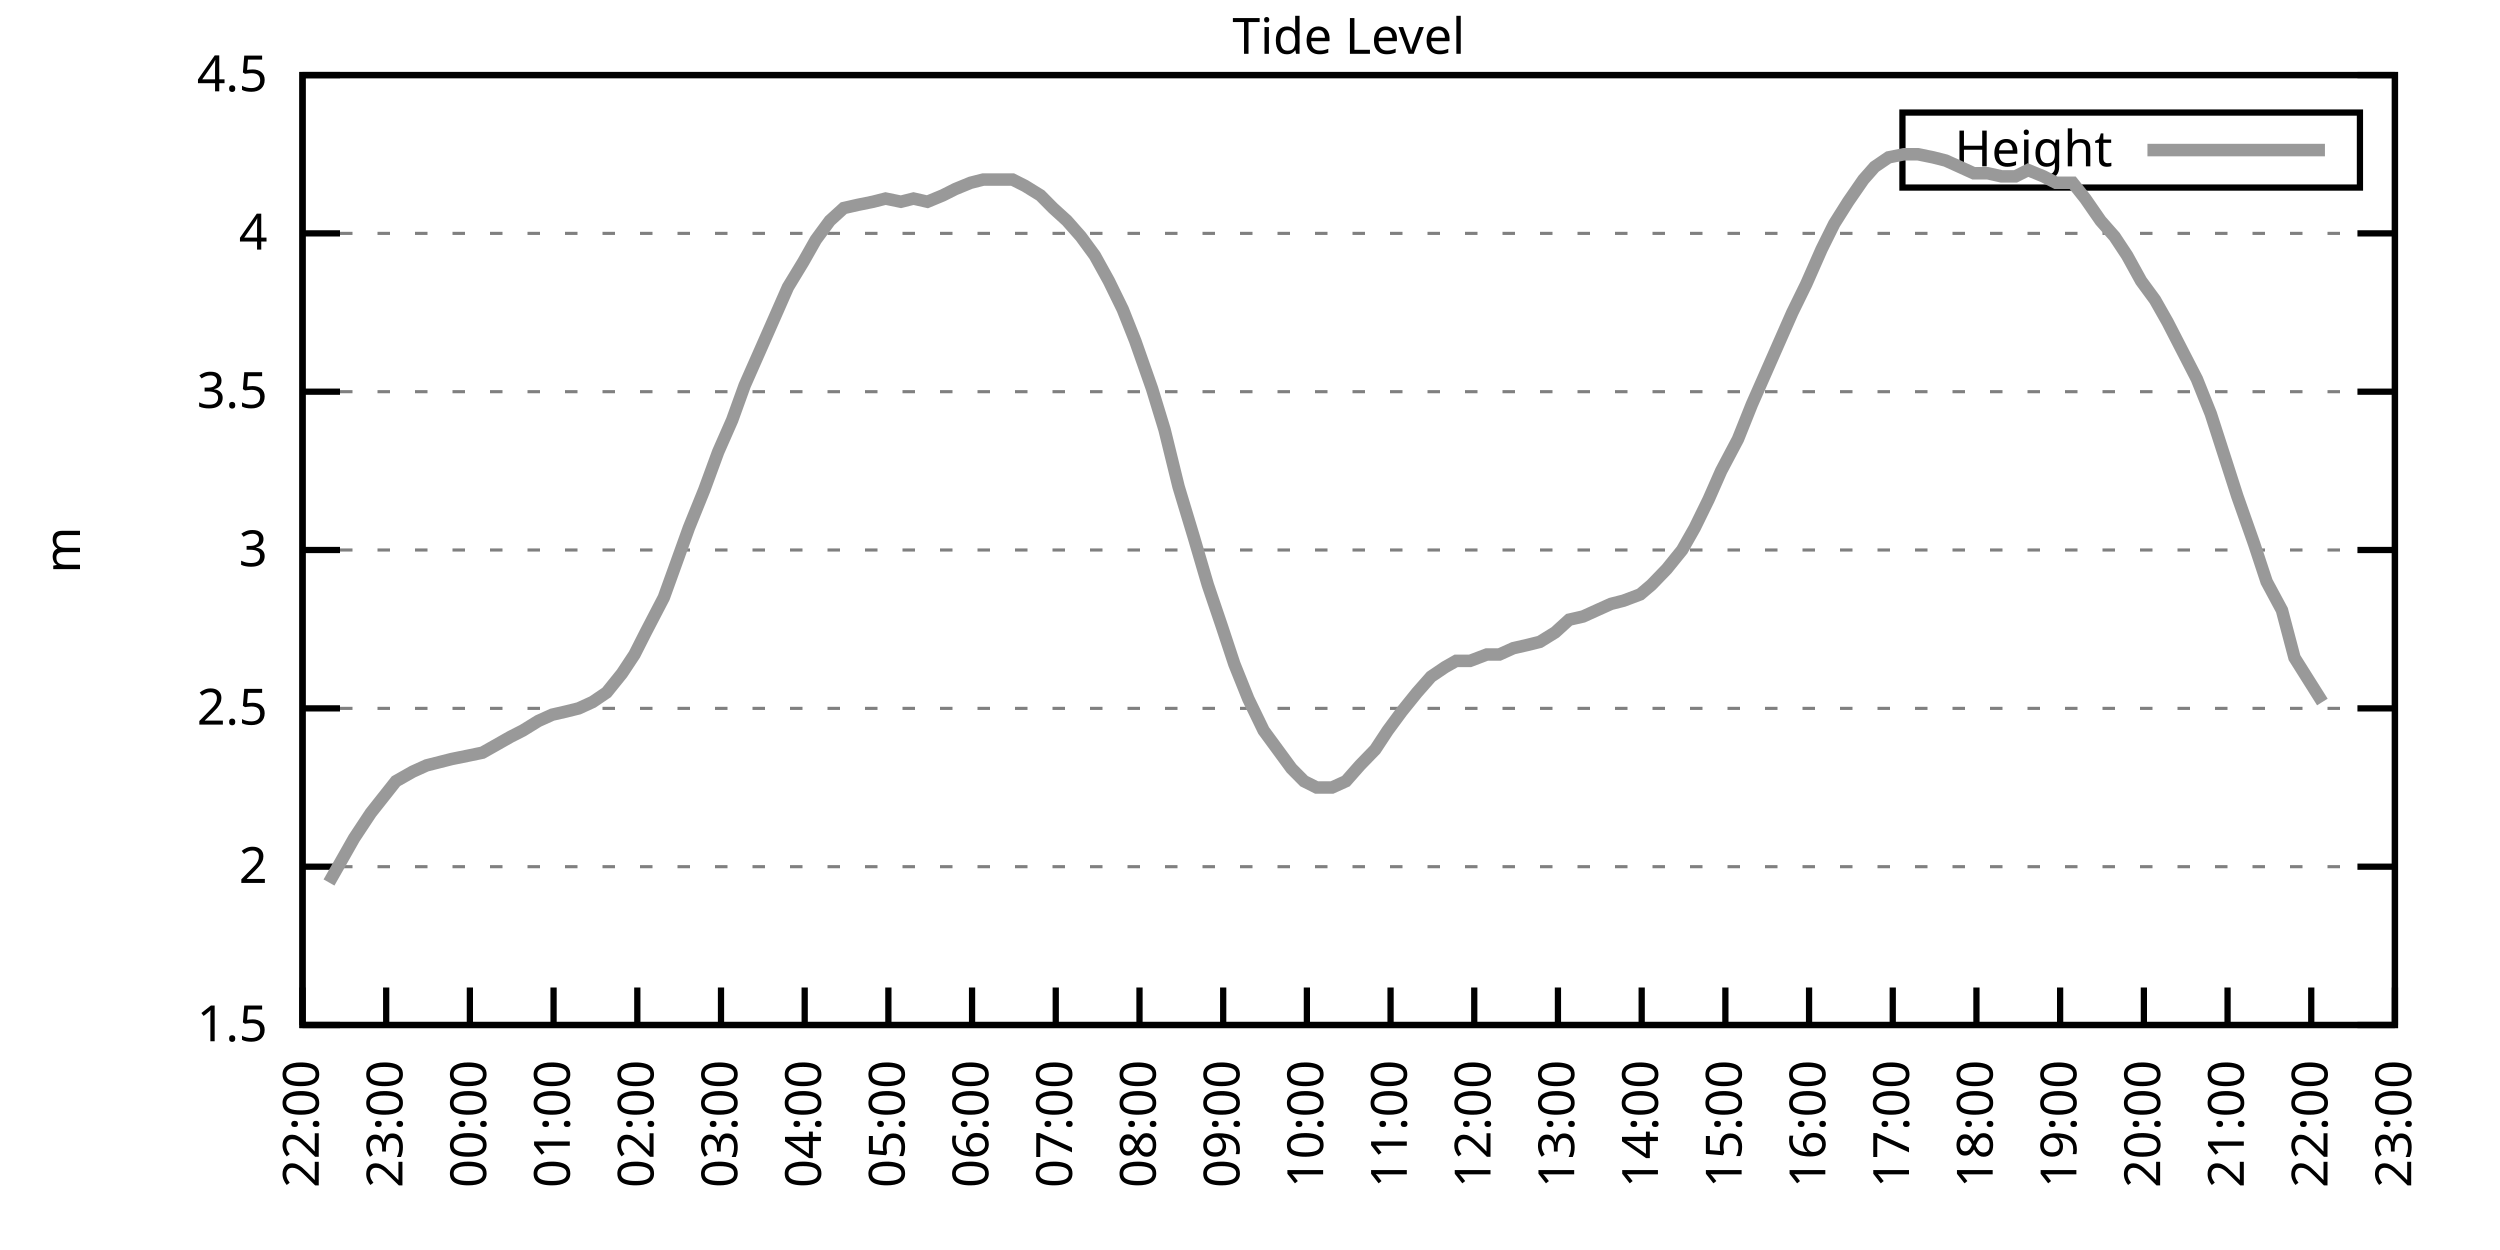
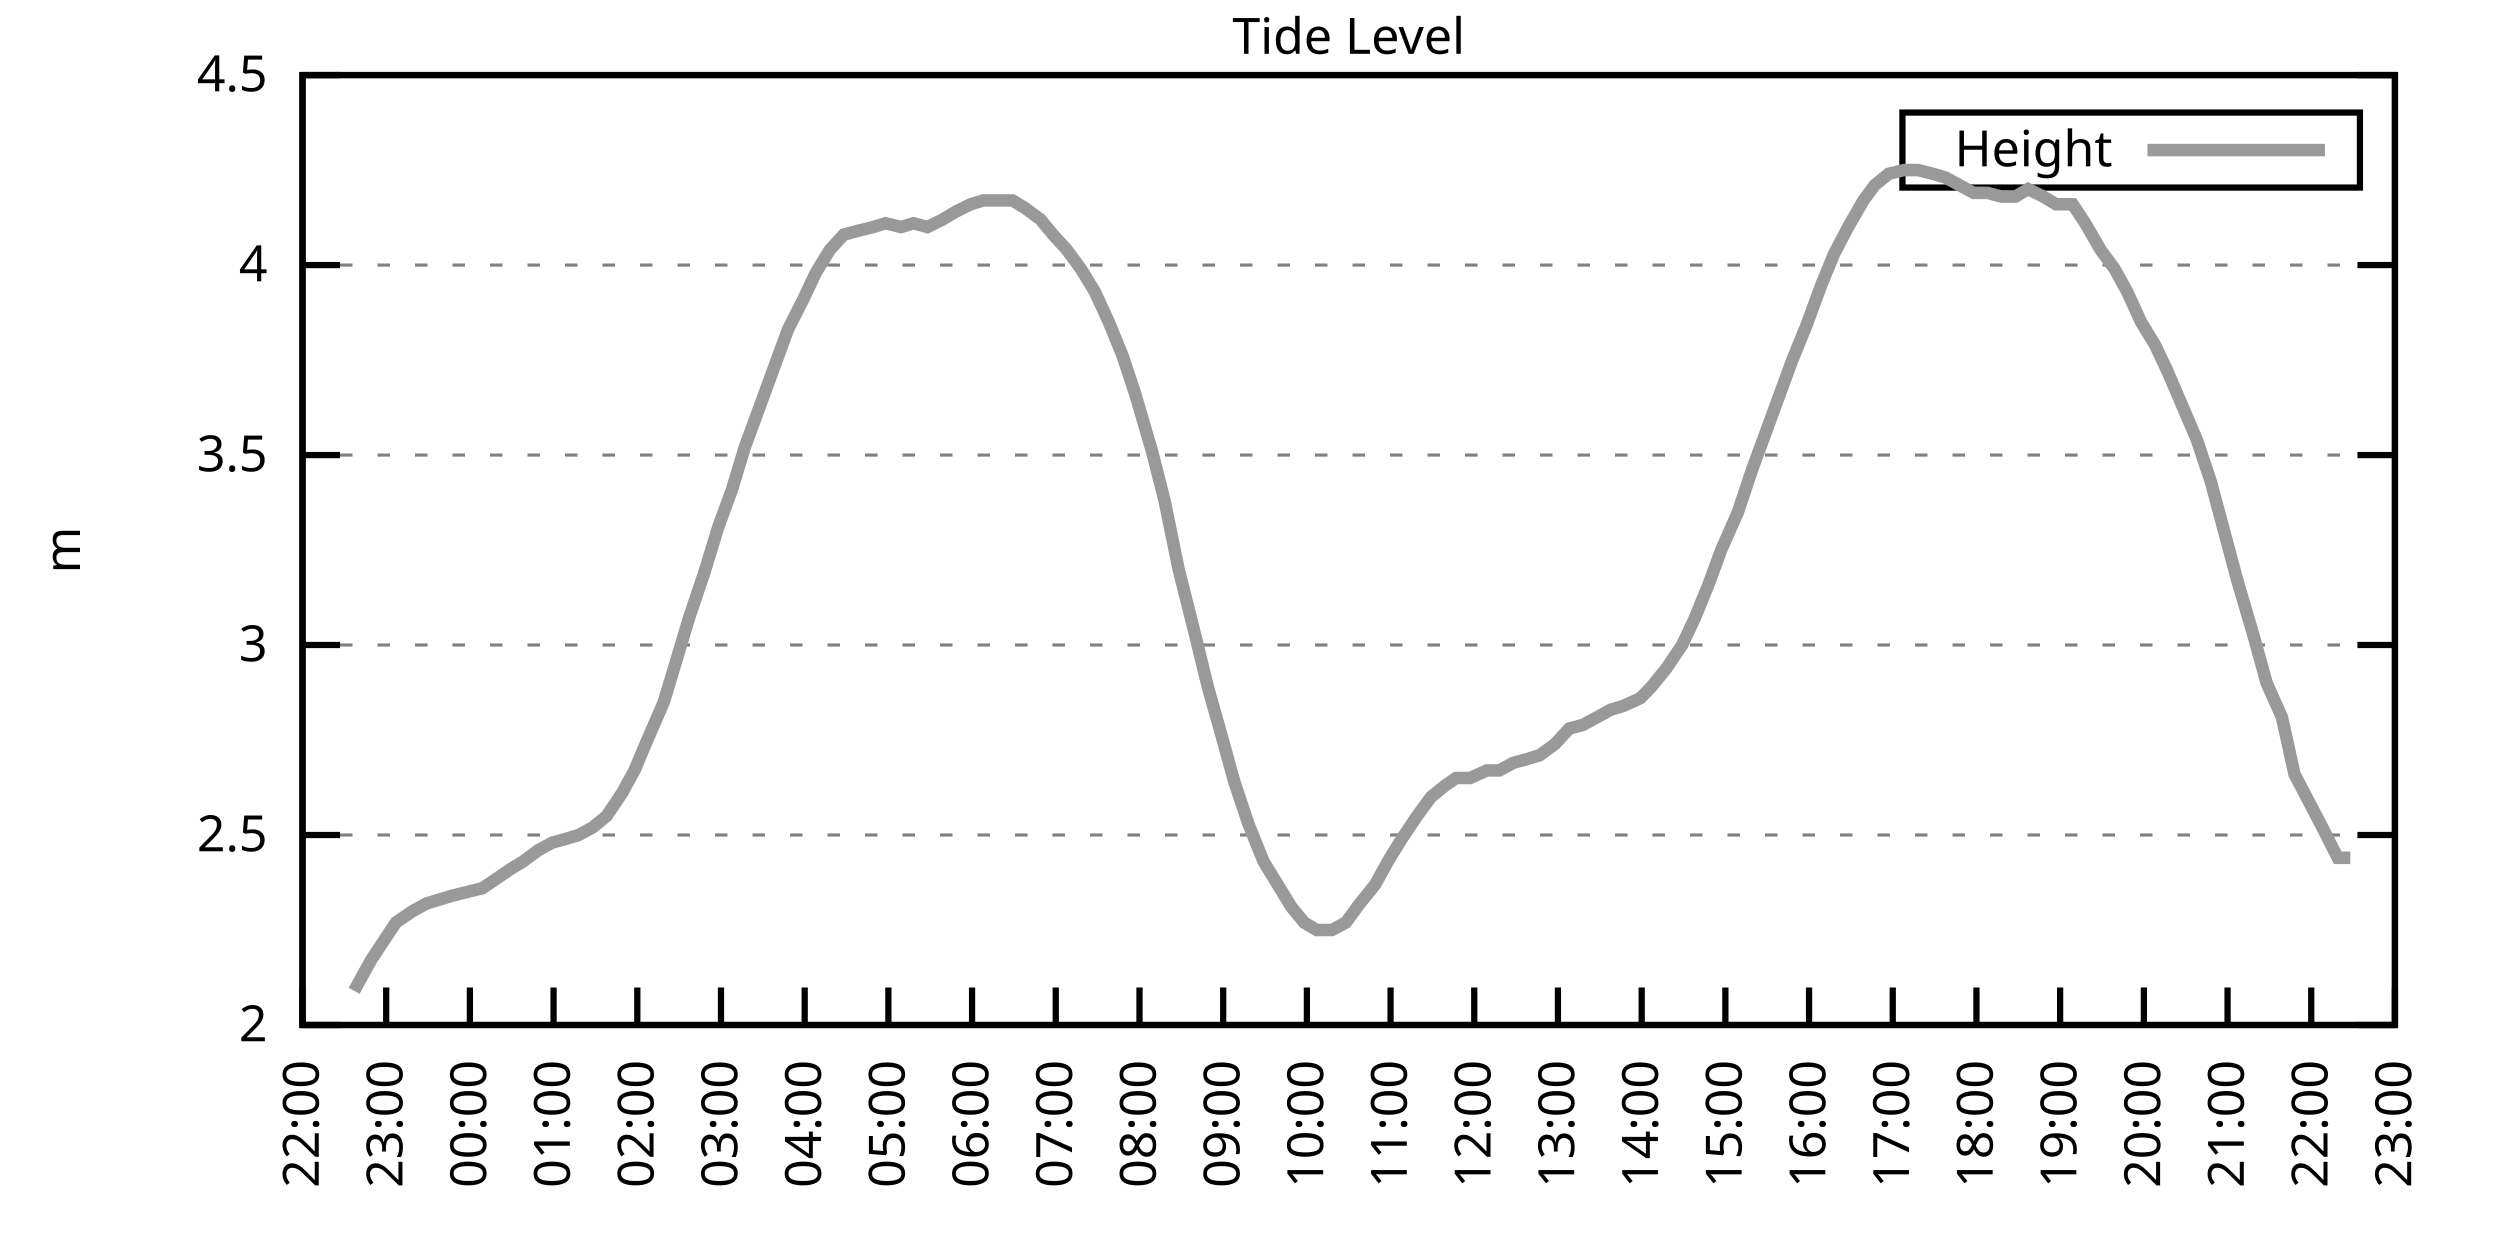
<svg xmlns="http://www.w3.org/2000/svg" xmlns:xlink="http://www.w3.org/1999/xlink" width="400" height="200" viewBox="0 0 400 200">
  <g id="gnuplot_canvas">
    <rect x="0" y="0" width="400" height="200" fill="none" />
    <defs>
      <circle id="gpDot" r="0.5" stroke-width="0.5" stroke="currentColor" />
      <path id="gpPt0" stroke-width="0.333" stroke="currentColor" d="M-1,0 h2 M0,-1 v2" />
      <path id="gpPt1" stroke-width="0.333" stroke="currentColor" d="M-1,-1 L1,1 M1,-1 L-1,1" />
      <path id="gpPt2" stroke-width="0.333" stroke="currentColor" d="M-1,0 L1,0 M0,-1 L0,1 M-1,-1 L1,1 M-1,1 L1,-1" />
      <rect id="gpPt3" stroke-width="0.333" stroke="currentColor" x="-1" y="-1" width="2" height="2" />
      <rect id="gpPt4" stroke-width="0.333" stroke="currentColor" fill="currentColor" x="-1" y="-1" width="2" height="2" />
      <circle id="gpPt5" stroke-width="0.333" stroke="currentColor" cx="0" cy="0" r="1" />
      <use xlink:href="#gpPt5" id="gpPt6" fill="currentColor" stroke="none" />
      <path id="gpPt7" stroke-width="0.333" stroke="currentColor" d="M0,-1.33 L-1.33,0.67 L1.33,0.67 z" />
      <use xlink:href="#gpPt7" id="gpPt8" fill="currentColor" stroke="none" />
      <use xlink:href="#gpPt7" id="gpPt9" stroke="currentColor" transform="rotate(180)" />
      <use xlink:href="#gpPt9" id="gpPt10" fill="currentColor" stroke="none" />
      <use xlink:href="#gpPt3" id="gpPt11" stroke="currentColor" transform="rotate(45)" />
      <use xlink:href="#gpPt11" id="gpPt12" fill="currentColor" stroke="none" />
      <path id="gpPt13" stroke-width="0.333" stroke="currentColor" d="M0,1.330 L1.265,0.411 L0.782,-1.067 L-0.782,-1.076 L-1.265,0.411 z" />
      <use xlink:href="#gpPt13" id="gpPt14" fill="currentColor" stroke="none" />
      <filter id="textbox" filterUnits="objectBoundingBox" x="0" y="0" height="1" width="1">
        <feFlood flood-color="white" flood-opacity="1" result="bgnd" />
        <feComposite in="SourceGraphic" in2="bgnd" operator="atop" />
      </filter>
      <filter id="greybox" filterUnits="objectBoundingBox" x="0" y="0" height="1" width="1">
        <feFlood flood-color="lightgrey" flood-opacity="1" result="grey" />
        <feComposite in="SourceGraphic" in2="grey" operator="atop" />
      </filter>
    </defs>
    <g fill="none" color="white" stroke="currentColor" stroke-width="1.00" stroke-linecap="butt" stroke-linejoin="miter">
</g>
    <g fill="none" color="black" stroke="currentColor" stroke-width="1.00" stroke-linecap="butt" stroke-linejoin="miter">
      <g stroke="none" shape-rendering="crispEdges">
        <polygon fill="rgb(255, 255, 255)" points="48.40,164.00 383.18,164.00 383.18,12.02 48.40,12.02 " />
      </g>
    </g>
    <g fill="none" color="black" stroke="currentColor" stroke-width="1.00" stroke-linecap="butt" stroke-linejoin="miter">
</g>
    <g fill="none" color="black" stroke="black" stroke-width="0.50" stroke-linecap="butt" stroke-linejoin="miter">
</g>
    <g fill="none" color="gray" stroke="currentColor" stroke-width="0.50" stroke-linecap="butt" stroke-linejoin="miter">
      <path stroke="gray" stroke-dasharray="2,4" class="gridline" d="M48.40,164.00 L383.19,164.00  " />
    </g>
    <g fill="none" color="gray" stroke="gray" stroke-width="1.00" stroke-linecap="butt" stroke-linejoin="miter">
</g>
    <g fill="none" color="black" stroke="currentColor" stroke-width="1.00" stroke-linecap="butt" stroke-linejoin="miter">
      <path stroke="black" d="M48.40,164.00 L54.40,164.00 M383.19,164.00 L377.19,164.00  " />
      <g transform="translate(42.80,166.60)" stroke="none" fill="black" font-family="Sans" font-size="8.00" text-anchor="end">
        <text>
-           <tspan font-family="Sans"> 1.5</tspan>
-         </text>
-       </g>
-     </g>
-     <g fill="none" color="black" stroke="currentColor" stroke-width="1.00" stroke-linecap="butt" stroke-linejoin="miter">
- </g>
-     <g fill="none" color="black" stroke="black" stroke-width="0.50" stroke-linecap="butt" stroke-linejoin="miter">
- </g>
-     <g fill="none" color="gray" stroke="currentColor" stroke-width="0.50" stroke-linecap="butt" stroke-linejoin="miter">
-       <path stroke="gray" stroke-dasharray="2,4" class="gridline" d="M48.40,138.67 L383.19,138.67  " />
-     </g>
-     <g fill="none" color="gray" stroke="gray" stroke-width="1.00" stroke-linecap="butt" stroke-linejoin="miter">
- </g>
-     <g fill="none" color="black" stroke="currentColor" stroke-width="1.00" stroke-linecap="butt" stroke-linejoin="miter">
-       <path stroke="black" d="M48.40,138.67 L54.40,138.67 M383.19,138.67 L377.19,138.67  " />
-       <g transform="translate(42.80,141.27)" stroke="none" fill="black" font-family="Sans" font-size="8.00" text-anchor="end">
-         <text>
          <tspan font-family="Sans"> 2</tspan>
        </text>
      </g>
    </g>
    <g fill="none" color="black" stroke="currentColor" stroke-width="1.00" stroke-linecap="butt" stroke-linejoin="miter">
</g>
    <g fill="none" color="black" stroke="black" stroke-width="0.50" stroke-linecap="butt" stroke-linejoin="miter">
</g>
    <g fill="none" color="gray" stroke="currentColor" stroke-width="0.50" stroke-linecap="butt" stroke-linejoin="miter">
-       <path stroke="gray" stroke-dasharray="2,4" class="gridline" d="M48.40,113.34 L383.19,113.34  " />
-     </g>
-     <g fill="none" color="gray" stroke="gray" stroke-width="1.00" stroke-linecap="butt" stroke-linejoin="miter">
- </g>
-     <g fill="none" color="black" stroke="currentColor" stroke-width="1.00" stroke-linecap="butt" stroke-linejoin="miter">
-       <path stroke="black" d="M48.40,113.34 L54.40,113.34 M383.19,113.34 L377.19,113.34  " />
-       <g transform="translate(42.80,115.94)" stroke="none" fill="black" font-family="Sans" font-size="8.00" text-anchor="end">
+       <path stroke="gray" stroke-dasharray="2,4" class="gridline" d="M48.40,133.60 L383.19,133.60  " />
+     </g>
+     <g fill="none" color="gray" stroke="gray" stroke-width="1.00" stroke-linecap="butt" stroke-linejoin="miter">
+ </g>
+     <g fill="none" color="black" stroke="currentColor" stroke-width="1.00" stroke-linecap="butt" stroke-linejoin="miter">
+       <path stroke="black" d="M48.40,133.60 L54.40,133.60 M383.19,133.60 L377.19,133.60  " />
+       <g transform="translate(42.80,136.20)" stroke="none" fill="black" font-family="Sans" font-size="8.00" text-anchor="end">
        <text>
          <tspan font-family="Sans"> 2.5</tspan>
        </text>
      </g>
    </g>
    <g fill="none" color="black" stroke="currentColor" stroke-width="1.00" stroke-linecap="butt" stroke-linejoin="miter">
</g>
    <g fill="none" color="black" stroke="black" stroke-width="0.50" stroke-linecap="butt" stroke-linejoin="miter">
</g>
    <g fill="none" color="gray" stroke="currentColor" stroke-width="0.50" stroke-linecap="butt" stroke-linejoin="miter">
-       <path stroke="gray" stroke-dasharray="2,4" class="gridline" d="M48.40,88.00 L383.19,88.00  " />
-     </g>
-     <g fill="none" color="gray" stroke="gray" stroke-width="1.00" stroke-linecap="butt" stroke-linejoin="miter">
- </g>
-     <g fill="none" color="black" stroke="currentColor" stroke-width="1.00" stroke-linecap="butt" stroke-linejoin="miter">
-       <path stroke="black" d="M48.40,88.00 L54.40,88.00 M383.19,88.00 L377.19,88.00  " />
-       <g transform="translate(42.80,90.60)" stroke="none" fill="black" font-family="Sans" font-size="8.00" text-anchor="end">
+       <path stroke="gray" stroke-dasharray="2,4" class="gridline" d="M48.40,103.20 L383.19,103.20  " />
+     </g>
+     <g fill="none" color="gray" stroke="gray" stroke-width="1.00" stroke-linecap="butt" stroke-linejoin="miter">
+ </g>
+     <g fill="none" color="black" stroke="currentColor" stroke-width="1.00" stroke-linecap="butt" stroke-linejoin="miter">
+       <path stroke="black" d="M48.40,103.20 L54.40,103.20 M383.19,103.20 L377.19,103.20  " />
+       <g transform="translate(42.80,105.80)" stroke="none" fill="black" font-family="Sans" font-size="8.00" text-anchor="end">
        <text>
          <tspan font-family="Sans"> 3</tspan>
        </text>
      </g>
    </g>
    <g fill="none" color="black" stroke="currentColor" stroke-width="1.00" stroke-linecap="butt" stroke-linejoin="miter">
</g>
    <g fill="none" color="black" stroke="black" stroke-width="0.50" stroke-linecap="butt" stroke-linejoin="miter">
</g>
    <g fill="none" color="gray" stroke="currentColor" stroke-width="0.50" stroke-linecap="butt" stroke-linejoin="miter">
-       <path stroke="gray" stroke-dasharray="2,4" class="gridline" d="M48.40,62.67 L383.19,62.67  " />
-     </g>
-     <g fill="none" color="gray" stroke="gray" stroke-width="1.00" stroke-linecap="butt" stroke-linejoin="miter">
- </g>
-     <g fill="none" color="black" stroke="currentColor" stroke-width="1.00" stroke-linecap="butt" stroke-linejoin="miter">
-       <path stroke="black" d="M48.40,62.67 L54.40,62.67 M383.19,62.67 L377.19,62.67  " />
-       <g transform="translate(42.80,65.27)" stroke="none" fill="black" font-family="Sans" font-size="8.00" text-anchor="end">
+       <path stroke="gray" stroke-dasharray="2,4" class="gridline" d="M48.40,72.81 L383.19,72.81  " />
+     </g>
+     <g fill="none" color="gray" stroke="gray" stroke-width="1.00" stroke-linecap="butt" stroke-linejoin="miter">
+ </g>
+     <g fill="none" color="black" stroke="currentColor" stroke-width="1.00" stroke-linecap="butt" stroke-linejoin="miter">
+       <path stroke="black" d="M48.40,72.81 L54.40,72.81 M383.19,72.81 L377.19,72.81  " />
+       <g transform="translate(42.80,75.41)" stroke="none" fill="black" font-family="Sans" font-size="8.00" text-anchor="end">
        <text>
          <tspan font-family="Sans"> 3.5</tspan>
        </text>
      </g>
    </g>
    <g fill="none" color="black" stroke="currentColor" stroke-width="1.00" stroke-linecap="butt" stroke-linejoin="miter">
</g>
    <g fill="none" color="black" stroke="black" stroke-width="0.50" stroke-linecap="butt" stroke-linejoin="miter">
</g>
    <g fill="none" color="gray" stroke="currentColor" stroke-width="0.50" stroke-linecap="butt" stroke-linejoin="miter">
-       <path stroke="gray" stroke-dasharray="2,4" class="gridline" d="M48.40,37.34 L383.19,37.34  " />
-     </g>
-     <g fill="none" color="gray" stroke="gray" stroke-width="1.00" stroke-linecap="butt" stroke-linejoin="miter">
- </g>
-     <g fill="none" color="black" stroke="currentColor" stroke-width="1.00" stroke-linecap="butt" stroke-linejoin="miter">
-       <path stroke="black" d="M48.40,37.34 L54.40,37.34 M383.19,37.34 L377.19,37.34  " />
-       <g transform="translate(42.80,39.94)" stroke="none" fill="black" font-family="Sans" font-size="8.00" text-anchor="end">
+       <path stroke="gray" stroke-dasharray="2,4" class="gridline" d="M48.40,42.41 L383.19,42.41  " />
+     </g>
+     <g fill="none" color="gray" stroke="gray" stroke-width="1.00" stroke-linecap="butt" stroke-linejoin="miter">
+ </g>
+     <g fill="none" color="black" stroke="currentColor" stroke-width="1.00" stroke-linecap="butt" stroke-linejoin="miter">
+       <path stroke="black" d="M48.40,42.41 L54.40,42.41 M383.19,42.41 L377.19,42.41  " />
+       <g transform="translate(42.80,45.01)" stroke="none" fill="black" font-family="Sans" font-size="8.00" text-anchor="end">
        <text>
          <tspan font-family="Sans"> 4</tspan>
        </text>
      </g>
    </g>
    <g fill="none" color="black" stroke="currentColor" stroke-width="1.00" stroke-linecap="butt" stroke-linejoin="miter">
</g>
    <g fill="none" color="black" stroke="black" stroke-width="0.50" stroke-linecap="butt" stroke-linejoin="miter">
</g>
    <g fill="none" color="gray" stroke="currentColor" stroke-width="0.50" stroke-linecap="butt" stroke-linejoin="miter">
      <path stroke="gray" stroke-dasharray="2,4" class="gridline" d="M48.40,12.01 L383.19,12.01  " />
    </g>
    <g fill="none" color="gray" stroke="gray" stroke-width="1.00" stroke-linecap="butt" stroke-linejoin="miter">
</g>
    <g fill="none" color="black" stroke="currentColor" stroke-width="1.00" stroke-linecap="butt" stroke-linejoin="miter">
      <path stroke="black" d="M48.40,12.01 L54.40,12.01 M383.19,12.01 L377.19,12.01  " />
      <g transform="translate(42.80,14.61)" stroke="none" fill="black" font-family="Sans" font-size="8.00" text-anchor="end">
        <text>
          <tspan font-family="Sans"> 4.5</tspan>
        </text>
      </g>
    </g>
    <g fill="none" color="black" stroke="currentColor" stroke-width="1.00" stroke-linecap="butt" stroke-linejoin="miter">
      <path stroke="black" d="M48.40,164.00 L48.40,158.00  " />
      <g transform="translate(51.00,169.60) rotate(270.00)" stroke="none" fill="black" font-family="Sans" font-size="8.00" text-anchor="end">
        <text>
          <tspan font-family="Sans">22:00</tspan>
        </text>
      </g>
    </g>
    <g fill="none" color="black" stroke="currentColor" stroke-width="1.00" stroke-linecap="butt" stroke-linejoin="miter">
      <path stroke="black" d="M61.79,164.00 L61.79,158.00  " />
      <g transform="translate(64.39,169.60) rotate(270.00)" stroke="none" fill="black" font-family="Sans" font-size="8.00" text-anchor="end">
        <text>
          <tspan font-family="Sans">23:00</tspan>
        </text>
      </g>
    </g>
    <g fill="none" color="black" stroke="currentColor" stroke-width="1.00" stroke-linecap="butt" stroke-linejoin="miter">
      <path stroke="black" d="M75.18,164.00 L75.18,158.00  " />
      <g transform="translate(77.78,169.60) rotate(270.00)" stroke="none" fill="black" font-family="Sans" font-size="8.00" text-anchor="end">
        <text>
          <tspan font-family="Sans">00:00</tspan>
        </text>
      </g>
    </g>
    <g fill="none" color="black" stroke="currentColor" stroke-width="1.00" stroke-linecap="butt" stroke-linejoin="miter">
      <path stroke="black" d="M88.57,164.00 L88.57,158.00  " />
      <g transform="translate(91.17,169.60) rotate(270.00)" stroke="none" fill="black" font-family="Sans" font-size="8.00" text-anchor="end">
        <text>
          <tspan font-family="Sans">01:00</tspan>
        </text>
      </g>
    </g>
    <g fill="none" color="black" stroke="currentColor" stroke-width="1.00" stroke-linecap="butt" stroke-linejoin="miter">
      <path stroke="black" d="M101.97,164.00 L101.97,158.00  " />
      <g transform="translate(104.57,169.60) rotate(270.00)" stroke="none" fill="black" font-family="Sans" font-size="8.00" text-anchor="end">
        <text>
          <tspan font-family="Sans">02:00</tspan>
        </text>
      </g>
    </g>
    <g fill="none" color="black" stroke="currentColor" stroke-width="1.00" stroke-linecap="butt" stroke-linejoin="miter">
      <path stroke="black" d="M115.36,164.00 L115.36,158.00  " />
      <g transform="translate(117.96,169.60) rotate(270.00)" stroke="none" fill="black" font-family="Sans" font-size="8.00" text-anchor="end">
        <text>
          <tspan font-family="Sans">03:00</tspan>
        </text>
      </g>
    </g>
    <g fill="none" color="black" stroke="currentColor" stroke-width="1.00" stroke-linecap="butt" stroke-linejoin="miter">
      <path stroke="black" d="M128.75,164.00 L128.75,158.00  " />
      <g transform="translate(131.35,169.60) rotate(270.00)" stroke="none" fill="black" font-family="Sans" font-size="8.00" text-anchor="end">
        <text>
          <tspan font-family="Sans">04:00</tspan>
        </text>
      </g>
    </g>
    <g fill="none" color="black" stroke="currentColor" stroke-width="1.00" stroke-linecap="butt" stroke-linejoin="miter">
      <path stroke="black" d="M142.14,164.00 L142.14,158.00  " />
      <g transform="translate(144.74,169.60) rotate(270.00)" stroke="none" fill="black" font-family="Sans" font-size="8.00" text-anchor="end">
        <text>
          <tspan font-family="Sans">05:00</tspan>
        </text>
      </g>
    </g>
    <g fill="none" color="black" stroke="currentColor" stroke-width="1.00" stroke-linecap="butt" stroke-linejoin="miter">
      <path stroke="black" d="M155.53,164.00 L155.53,158.00  " />
      <g transform="translate(158.13,169.60) rotate(270.00)" stroke="none" fill="black" font-family="Sans" font-size="8.00" text-anchor="end">
        <text>
          <tspan font-family="Sans">06:00</tspan>
        </text>
      </g>
    </g>
    <g fill="none" color="black" stroke="currentColor" stroke-width="1.00" stroke-linecap="butt" stroke-linejoin="miter">
      <path stroke="black" d="M168.92,164.00 L168.92,158.00  " />
      <g transform="translate(171.52,169.60) rotate(270.00)" stroke="none" fill="black" font-family="Sans" font-size="8.00" text-anchor="end">
        <text>
          <tspan font-family="Sans">07:00</tspan>
        </text>
      </g>
    </g>
    <g fill="none" color="black" stroke="currentColor" stroke-width="1.00" stroke-linecap="butt" stroke-linejoin="miter">
      <path stroke="black" d="M182.32,164.00 L182.32,158.00  " />
      <g transform="translate(184.92,169.60) rotate(270.00)" stroke="none" fill="black" font-family="Sans" font-size="8.00" text-anchor="end">
        <text>
          <tspan font-family="Sans">08:00</tspan>
        </text>
      </g>
    </g>
    <g fill="none" color="black" stroke="currentColor" stroke-width="1.00" stroke-linecap="butt" stroke-linejoin="miter">
      <path stroke="black" d="M195.71,164.00 L195.71,158.00  " />
      <g transform="translate(198.31,169.60) rotate(270.00)" stroke="none" fill="black" font-family="Sans" font-size="8.00" text-anchor="end">
        <text>
          <tspan font-family="Sans">09:00</tspan>
        </text>
      </g>
    </g>
    <g fill="none" color="black" stroke="currentColor" stroke-width="1.00" stroke-linecap="butt" stroke-linejoin="miter">
      <path stroke="black" d="M209.10,164.00 L209.10,158.00  " />
      <g transform="translate(211.70,169.60) rotate(270.00)" stroke="none" fill="black" font-family="Sans" font-size="8.00" text-anchor="end">
        <text>
          <tspan font-family="Sans">10:00</tspan>
        </text>
      </g>
    </g>
    <g fill="none" color="black" stroke="currentColor" stroke-width="1.00" stroke-linecap="butt" stroke-linejoin="miter">
      <path stroke="black" d="M222.49,164.00 L222.49,158.00  " />
      <g transform="translate(225.09,169.60) rotate(270.00)" stroke="none" fill="black" font-family="Sans" font-size="8.00" text-anchor="end">
        <text>
          <tspan font-family="Sans">11:00</tspan>
        </text>
      </g>
    </g>
    <g fill="none" color="black" stroke="currentColor" stroke-width="1.00" stroke-linecap="butt" stroke-linejoin="miter">
      <path stroke="black" d="M235.88,164.00 L235.88,158.00  " />
      <g transform="translate(238.48,169.60) rotate(270.00)" stroke="none" fill="black" font-family="Sans" font-size="8.00" text-anchor="end">
        <text>
          <tspan font-family="Sans">12:00</tspan>
        </text>
      </g>
    </g>
    <g fill="none" color="black" stroke="currentColor" stroke-width="1.00" stroke-linecap="butt" stroke-linejoin="miter">
      <path stroke="black" d="M249.27,164.00 L249.27,158.00  " />
      <g transform="translate(251.87,169.60) rotate(270.00)" stroke="none" fill="black" font-family="Sans" font-size="8.00" text-anchor="end">
        <text>
          <tspan font-family="Sans">13:00</tspan>
        </text>
      </g>
    </g>
    <g fill="none" color="black" stroke="currentColor" stroke-width="1.00" stroke-linecap="butt" stroke-linejoin="miter">
      <path stroke="black" d="M262.67,164.00 L262.67,158.00  " />
      <g transform="translate(265.27,169.60) rotate(270.00)" stroke="none" fill="black" font-family="Sans" font-size="8.00" text-anchor="end">
        <text>
          <tspan font-family="Sans">14:00</tspan>
        </text>
      </g>
    </g>
    <g fill="none" color="black" stroke="currentColor" stroke-width="1.00" stroke-linecap="butt" stroke-linejoin="miter">
      <path stroke="black" d="M276.06,164.00 L276.06,158.00  " />
      <g transform="translate(278.66,169.60) rotate(270.00)" stroke="none" fill="black" font-family="Sans" font-size="8.00" text-anchor="end">
        <text>
          <tspan font-family="Sans">15:00</tspan>
        </text>
      </g>
    </g>
    <g fill="none" color="black" stroke="currentColor" stroke-width="1.00" stroke-linecap="butt" stroke-linejoin="miter">
      <path stroke="black" d="M289.45,164.00 L289.45,158.00  " />
      <g transform="translate(292.05,169.60) rotate(270.00)" stroke="none" fill="black" font-family="Sans" font-size="8.00" text-anchor="end">
        <text>
          <tspan font-family="Sans">16:00</tspan>
        </text>
      </g>
    </g>
    <g fill="none" color="black" stroke="currentColor" stroke-width="1.00" stroke-linecap="butt" stroke-linejoin="miter">
      <path stroke="black" d="M302.84,164.00 L302.84,158.00  " />
      <g transform="translate(305.44,169.60) rotate(270.00)" stroke="none" fill="black" font-family="Sans" font-size="8.00" text-anchor="end">
        <text>
          <tspan font-family="Sans">17:00</tspan>
        </text>
      </g>
    </g>
    <g fill="none" color="black" stroke="currentColor" stroke-width="1.00" stroke-linecap="butt" stroke-linejoin="miter">
      <path stroke="black" d="M316.23,164.00 L316.23,158.00  " />
      <g transform="translate(318.83,169.60) rotate(270.00)" stroke="none" fill="black" font-family="Sans" font-size="8.00" text-anchor="end">
        <text>
          <tspan font-family="Sans">18:00</tspan>
        </text>
      </g>
    </g>
    <g fill="none" color="black" stroke="currentColor" stroke-width="1.00" stroke-linecap="butt" stroke-linejoin="miter">
      <path stroke="black" d="M329.62,164.00 L329.62,158.00  " />
      <g transform="translate(332.22,169.60) rotate(270.00)" stroke="none" fill="black" font-family="Sans" font-size="8.00" text-anchor="end">
        <text>
          <tspan font-family="Sans">19:00</tspan>
        </text>
      </g>
    </g>
    <g fill="none" color="black" stroke="currentColor" stroke-width="1.00" stroke-linecap="butt" stroke-linejoin="miter">
      <path stroke="black" d="M343.02,164.00 L343.02,158.00  " />
      <g transform="translate(345.62,169.60) rotate(270.00)" stroke="none" fill="black" font-family="Sans" font-size="8.00" text-anchor="end">
        <text>
          <tspan font-family="Sans">20:00</tspan>
        </text>
      </g>
    </g>
    <g fill="none" color="black" stroke="currentColor" stroke-width="1.00" stroke-linecap="butt" stroke-linejoin="miter">
      <path stroke="black" d="M356.41,164.00 L356.41,158.00  " />
      <g transform="translate(359.01,169.60) rotate(270.00)" stroke="none" fill="black" font-family="Sans" font-size="8.00" text-anchor="end">
        <text>
          <tspan font-family="Sans">21:00</tspan>
        </text>
      </g>
    </g>
    <g fill="none" color="black" stroke="currentColor" stroke-width="1.00" stroke-linecap="butt" stroke-linejoin="miter">
      <path stroke="black" d="M369.80,164.00 L369.80,158.00  " />
      <g transform="translate(372.40,169.60) rotate(270.00)" stroke="none" fill="black" font-family="Sans" font-size="8.00" text-anchor="end">
        <text>
          <tspan font-family="Sans">22:00</tspan>
        </text>
      </g>
    </g>
    <g fill="none" color="black" stroke="currentColor" stroke-width="1.00" stroke-linecap="butt" stroke-linejoin="miter">
      <path stroke="black" d="M383.19,164.00 L383.19,158.00  " />
      <g transform="translate(385.79,169.60) rotate(270.00)" stroke="none" fill="black" font-family="Sans" font-size="8.00" text-anchor="end">
        <text>
          <tspan font-family="Sans">23:00</tspan>
        </text>
      </g>
    </g>
    <g fill="none" color="black" stroke="currentColor" stroke-width="1.00" stroke-linecap="butt" stroke-linejoin="miter">
</g>
    <g fill="none" color="black" stroke="currentColor" stroke-width="1.00" stroke-linecap="butt" stroke-linejoin="miter">
      <path stroke="black" d="M48.40,12.01 L48.40,164.00 L383.19,164.00 L383.19,12.01 L48.40,12.01 Z  " />
    </g>
    <g fill="none" color="black" stroke="currentColor" stroke-width="1.00" stroke-linecap="butt" stroke-linejoin="miter">
</g>
    <g fill="none" color="black" stroke="currentColor" stroke-width="1.00" stroke-linecap="butt" stroke-linejoin="miter">
      <path stroke="black" d="M304.39,30.01 L304.39,18.01 L377.59,18.01 L377.59,30.01 L304.39,30.01 Z  " />
    </g>
    <g id="Tide_level_plot_1">
      <g fill="none" color="white" stroke="black" stroke-width="2.00" stroke-linecap="butt" stroke-linejoin="miter">
</g>
      <g fill="none" color="black" stroke="currentColor" stroke-width="2.00" stroke-linecap="butt" stroke-linejoin="miter">
        <g transform="translate(337.99,26.61)" stroke="none" fill="black" font-family="Sans" font-size="8.00" text-anchor="end">
          <text>
            <tspan font-family="Sans">Height</tspan>
          </text>
        </g>
      </g>
      <g fill="none" color="black" stroke="currentColor" stroke-width="2.00" stroke-linecap="butt" stroke-linejoin="miter">
-         <path stroke="rgb(153, 153, 153)" d="M343.59,24.01 L371.99,24.01 M52.64,141.20 L54.65,137.66 L56.66,134.11 L59.34,130.06 L61.35,127.52 L63.35,124.99   L66.03,123.47 L68.26,122.46 L70.27,121.95 L72.28,121.44 L74.74,120.94 L77.19,120.43 L78.98,119.42 L81.66,117.90   L83.66,116.88 L86.12,115.36 L88.35,114.35 L90.58,113.84 L92.59,113.34 L94.82,112.32 L97.06,110.80 L99.51,107.76   L101.52,104.72 L103.31,101.18 L106.21,95.60 L108.22,90.03 L110.22,84.46 L112.68,78.38 L114.91,72.30 L117.14,67.23   L119.15,61.66 L121.61,56.09 L123.84,51.02 L126.07,45.95 L128.53,41.90 L130.54,38.35 L132.77,35.32 L135.00,33.29   L137.23,32.78 L139.69,32.28 L141.69,31.77 L144.15,32.28 L146.16,31.77 L148.39,32.28 L150.85,31.26 L152.85,30.25   L155.31,29.24 L157.32,28.73 L159.55,28.73 L162.01,28.73 L164.01,29.74 L166.47,31.26 L168.48,33.29 L170.71,35.32   L172.94,37.85 L175.17,40.89 L177.41,44.94 L179.64,49.50 L181.65,54.57 L184.32,62.17 L186.33,68.75 L188.57,77.87   L191.02,85.98 L193.25,93.58 L195.48,100.16 L197.49,106.24 L199.73,111.82 L202.18,116.88 L206.64,122.96 L208.65,124.99   L210.66,126.00 L213.12,126.00 L215.35,124.99 L217.58,122.46 L220.04,119.92 L222.04,116.88 L224.28,113.84 L226.73,110.80   L228.96,108.27 L231.20,106.75 L232.98,105.74 L235.21,105.74 L237.89,104.72 L239.90,104.72 L242.13,103.71 L244.36,103.20   L246.37,102.70 L248.83,101.18 L251.06,99.15 L253.29,98.64 L255.52,97.63 L257.76,96.62 L259.76,96.11 L262.44,95.10   L264.23,93.58 L266.68,91.04 L269.14,88.00 L271.15,84.46 L273.38,79.90 L275.39,75.34 L278.07,70.27 L280.30,64.70   L282.31,60.14 L284.54,55.07 L286.77,50.01 L289.00,45.45 L291.46,39.87 L293.47,35.82 L295.70,32.28 L298.15,28.73   L299.94,26.70 L302.17,25.18 L304.63,24.68 L306.86,24.68 L309.31,25.18 L311.32,25.69 L313.55,26.70 L315.79,27.72   L318.02,27.72 L320.25,28.22 L322.48,28.22 L324.49,27.21 L326.95,28.22 L328.95,29.24 L331.63,29.24 L333.64,31.77   L336.10,35.32 L338.33,37.85 L340.34,40.89 L342.57,44.94 L344.80,47.98 L346.81,51.53 L351.50,60.65 L353.73,66.22   L356.18,73.82 L357.97,79.39 L360.65,86.99 L362.66,93.07 L365.11,97.63 L367.12,105.23 L369.35,108.78 L371.58,112.32    " />
+         <path stroke="rgb(153, 153, 153)" d="M343.59,24.01 L371.99,24.01 M56.66,158.53 L59.34,153.66 L61.35,150.62 L63.35,147.59 L66.03,145.76 L68.26,144.55   L70.27,143.94 L72.28,143.33 L74.74,142.72 L77.19,142.11 L78.98,140.90 L81.66,139.07 L83.66,137.86 L86.12,136.03   L88.35,134.82 L90.58,134.21 L92.59,133.60 L94.82,132.39 L97.06,130.56 L99.51,126.91 L101.52,123.27 L103.31,119.01   L106.21,112.32 L108.22,105.64 L110.22,98.95 L112.68,91.65 L114.91,84.36 L117.14,78.28 L119.15,71.59 L121.61,64.90   L123.84,58.82 L126.07,52.74 L128.53,47.88 L130.54,43.62 L132.77,39.98 L135.00,37.54 L137.23,36.94 L139.69,36.33   L141.69,35.72 L144.15,36.33 L146.16,35.72 L148.39,36.33 L150.85,35.11 L152.85,33.90 L155.31,32.68 L157.32,32.07   L159.55,32.07 L162.01,32.07 L164.01,33.29 L166.47,35.11 L168.48,37.54 L170.71,39.98 L172.94,43.02 L175.17,46.66   L177.41,51.53 L179.64,57.00 L181.65,63.08 L184.32,72.20 L186.33,80.10 L188.57,91.04 L191.02,100.77 L193.25,109.89   L195.48,117.80 L197.49,125.09 L199.73,131.78 L202.18,137.86 L206.64,145.15 L208.65,147.59 L210.66,148.80 L213.12,148.80   L215.35,147.59 L217.58,144.55 L220.04,141.51 L222.04,137.86 L224.28,134.21 L226.73,130.56 L228.96,127.52 L231.20,125.70   L232.98,124.48 L235.21,124.48 L237.89,123.27 L239.90,123.27 L242.13,122.05 L244.36,121.44 L246.37,120.83 L248.83,119.01   L251.06,116.58 L253.29,115.97 L255.52,114.76 L257.76,113.54 L259.76,112.93 L262.44,111.72 L264.23,109.89 L266.68,106.85   L269.14,103.20 L271.15,98.95 L273.38,93.48 L275.39,88.00 L278.07,81.93 L280.30,75.24 L282.31,69.77 L284.54,63.69   L286.77,57.61 L289.00,52.14 L291.46,45.45 L293.47,40.58 L295.70,36.33 L298.15,32.07 L299.94,29.64 L302.17,27.82   L304.63,27.21 L306.86,27.21 L309.31,27.82 L311.32,28.42 L313.55,29.64 L315.79,30.86 L318.02,30.86 L320.25,31.46   L322.48,31.46 L324.49,30.25 L326.95,31.46 L328.95,32.68 L331.63,32.68 L333.64,35.72 L336.10,39.98 L338.33,43.02   L340.34,46.66 L342.57,51.53 L344.80,55.18 L346.81,59.43 L351.50,70.37 L353.73,77.06 L356.18,86.18 L357.97,92.87   L360.65,101.99 L362.66,109.28 L365.11,114.76 L367.12,123.87 L369.35,128.13 L371.58,132.39 L374.04,137.25 L376.05,137.25    " />
      </g>
    </g>
    <g fill="none" color="black" stroke="currentColor" stroke-width="2.00" stroke-linecap="butt" stroke-linejoin="miter">
</g>
    <g fill="none" color="black" stroke="black" stroke-width="1.00" stroke-linecap="butt" stroke-linejoin="miter">
</g>
    <g fill="none" color="black" stroke="currentColor" stroke-width="1.00" stroke-linecap="butt" stroke-linejoin="miter">
      <path stroke="black" d="M48.40,12.01 L48.40,164.00 L383.19,164.00 L383.19,12.01 L48.40,12.01 Z  " />
      <g transform="translate(12.80,88.01) rotate(270.00)" stroke="none" fill="black" font-family="Sans" font-size="8.00" text-anchor="middle">
        <text>
          <tspan font-family="Sans">m</tspan>
        </text>
      </g>
    </g>
    <g fill="none" color="black" stroke="currentColor" stroke-width="1.00" stroke-linecap="butt" stroke-linejoin="miter">
</g>
    <g fill="none" color="black" stroke="currentColor" stroke-width="1.00" stroke-linecap="butt" stroke-linejoin="miter">
      <g transform="translate(215.79,8.61)" stroke="none" fill="black" font-family="Sans" font-size="8.00" text-anchor="middle">
        <text>
          <tspan font-family="Sans">Tide Level</tspan>
        </text>
      </g>
    </g>
    <g fill="none" color="black" stroke="currentColor" stroke-width="1.00" stroke-linecap="butt" stroke-linejoin="miter">
</g>
  </g>
</svg>
